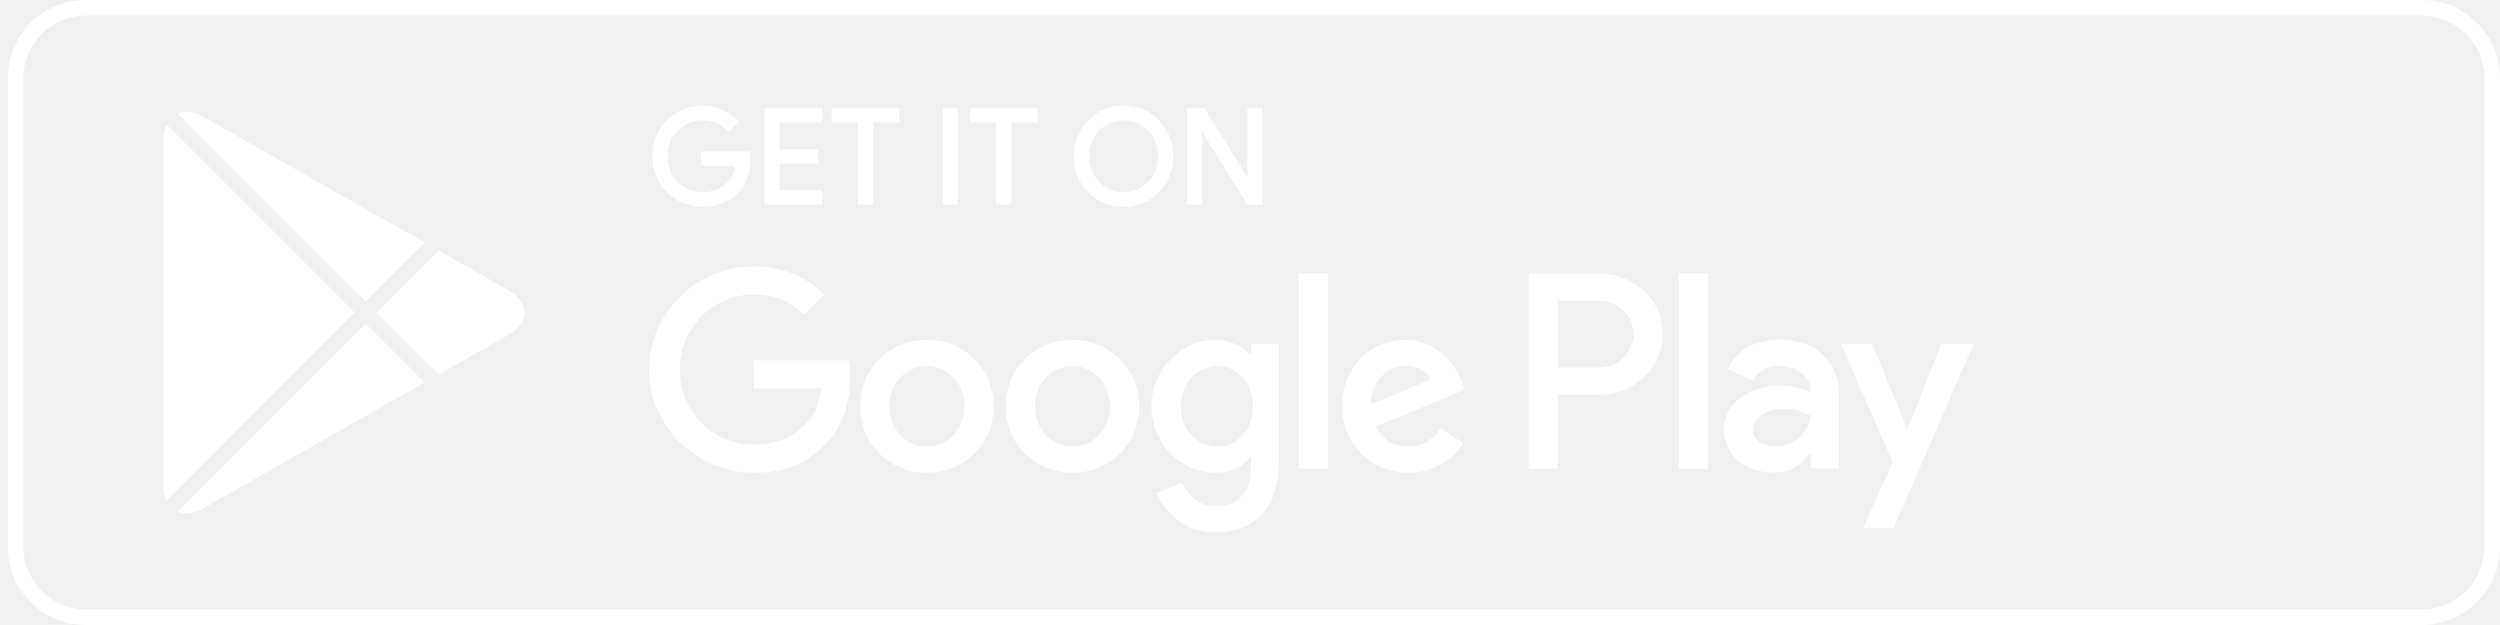
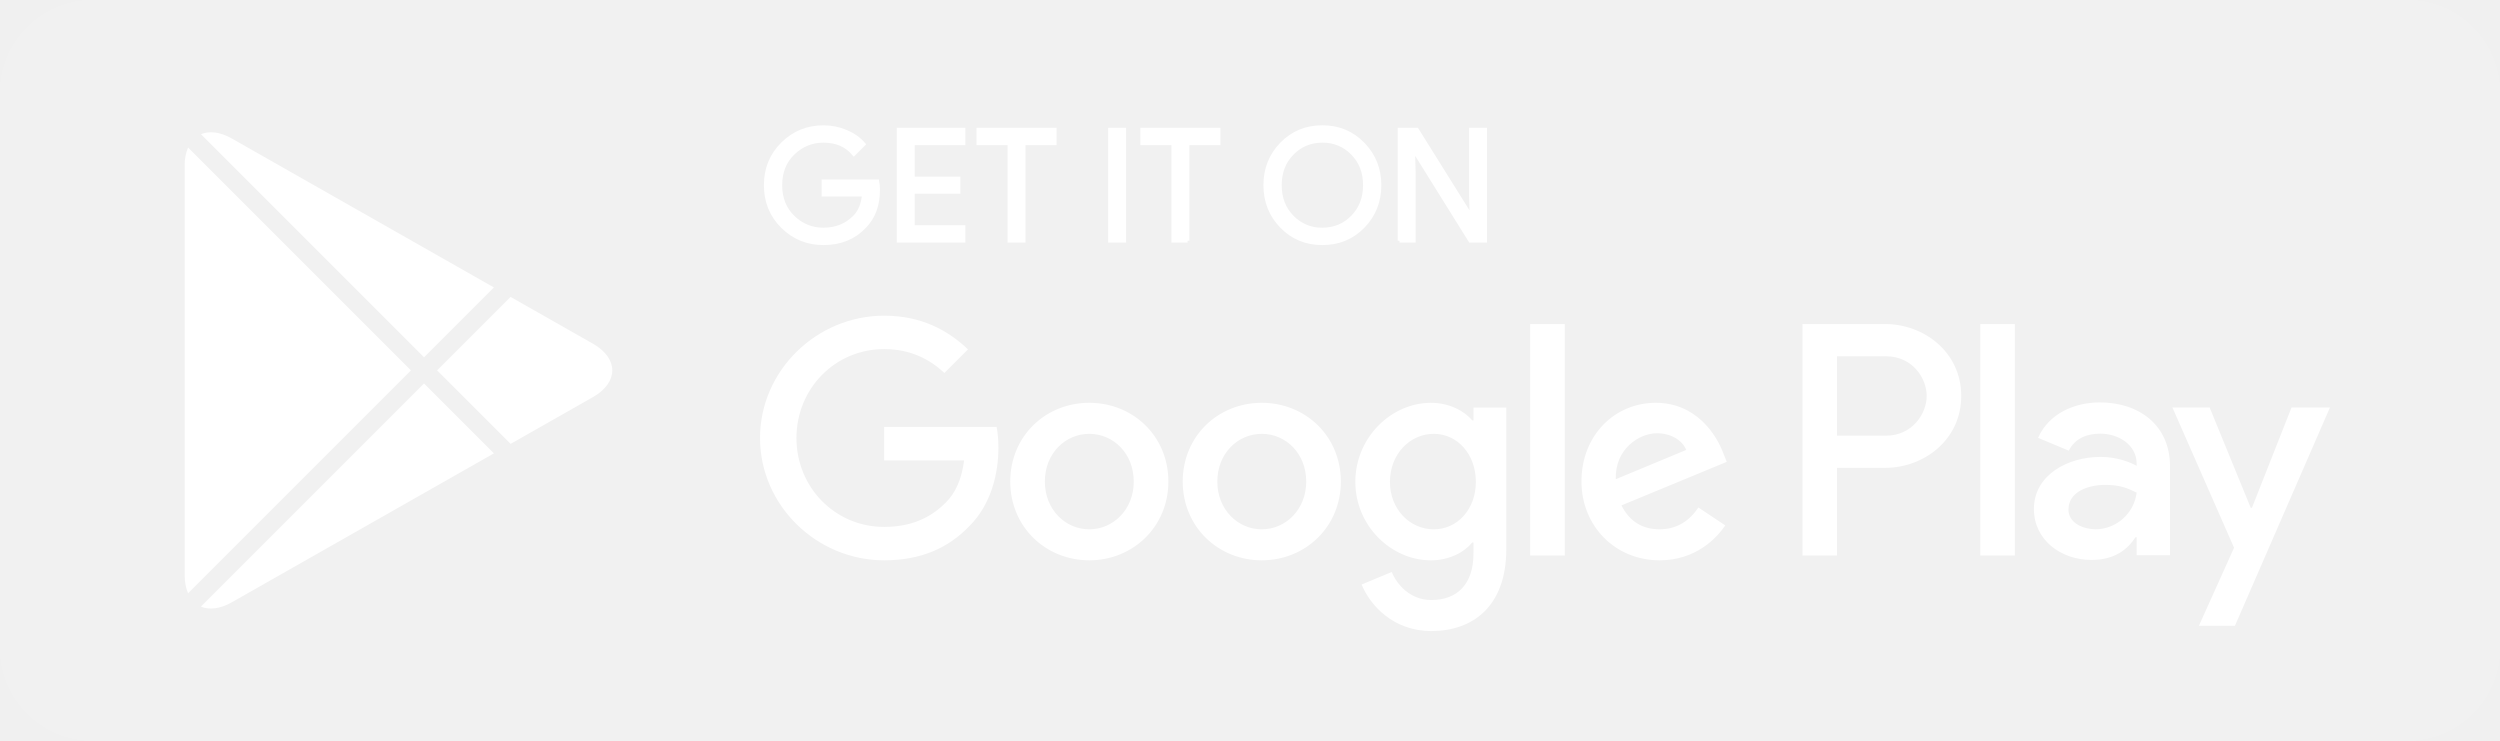
- <svg xmlns="http://www.w3.org/2000/svg" width="160" height="40" viewBox="0 0 160 40" fill="none">
-   <rect x="1" y=".5" width="158.5" height="39" rx="4.5" stroke="#fff" />
-   <path d="M68.636 21.75c-2.352 0-4.269 1.79-4.269 4.254 0 2.449 1.917 4.253 4.269 4.253s4.27-1.804 4.27-4.253c-.001-2.464-1.918-4.253-4.27-4.253m0 6.833c-1.289 0-2.4-1.063-2.4-2.578 0-1.531 1.112-2.578 2.4-2.578 1.289 0 2.4 1.047 2.4 2.578 0 1.514-1.111 2.578-2.4 2.578m-9.314-6.832c-2.352 0-4.269 1.789-4.269 4.253 0 2.449 1.917 4.253 4.269 4.253s4.27-1.804 4.27-4.253c0-2.464-1.917-4.253-4.27-4.253m0 6.832c-1.289 0-2.4-1.063-2.4-2.578 0-1.531 1.112-2.578 2.4-2.578 1.289 0 2.4 1.047 2.4 2.578.001 1.514-1.111 2.578-2.4 2.578m-11.078-5.526v1.804h4.318c-.129 1.015-.467 1.756-.983 2.27-.628.629-1.611 1.322-3.335 1.322-2.658 0-4.736-2.143-4.736-4.801s2.078-4.801 4.736-4.801c1.434 0 2.481.564 3.254 1.289l1.273-1.273c-1.08-1.031-2.513-1.82-4.527-1.82-3.641 0-6.702 2.964-6.702 6.605 0 3.64 3.061 6.605 6.702 6.605 1.965 0 3.448-.645 4.607-1.853 1.192-1.192 1.563-2.868 1.563-4.221 0-.418-.032-.805-.097-1.127h-6.073m45.308 1.4c-.354-.95-1.434-2.706-3.641-2.706-2.191 0-4.012 1.724-4.012 4.253 0 2.384 1.805 4.253 4.221 4.253 1.949 0 3.077-1.192 3.545-1.885l-1.45-.967c-.483.709-1.144 1.176-2.095 1.176-.95 0-1.627-.435-2.062-1.29l5.687-2.351zm-5.8 1.419c-.048-1.644 1.273-2.481 2.224-2.481.741 0 1.369.37 1.579.902zM83.129 30h1.868V17.499h-1.868zm-3.062-7.298h-.064c-.419-.5-1.225-.951-2.239-.951-2.127 0-4.076 1.869-4.076 4.27 0 2.384 1.949 4.237 4.076 4.237 1.015 0 1.82-.451 2.239-.966h.064v.612c0 1.627-.87 2.497-2.271 2.497-1.144 0-1.853-.821-2.143-1.514l-1.627.677c.467 1.127 1.707 2.513 3.77 2.513 2.191 0 4.044-1.29 4.044-4.431V22.01h-1.772v.692zm-2.142 5.88c-1.289 0-2.368-1.08-2.368-2.561 0-1.5 1.079-2.594 2.368-2.594 1.272 0 2.271 1.095 2.271 2.594 0 1.482-.999 2.562-2.271 2.562M102.306 17.5h-4.471V30H99.7v-4.735h2.605c2.068 0 4.102-1.497 4.102-3.882s-2.033-3.883-4.101-3.883m.048 6.025H99.7V19.24h2.654c1.395 0 2.187 1.155 2.187 2.143 0 .968-.792 2.142-2.187 2.142m11.532-1.795c-1.351 0-2.75.595-3.329 1.914l1.656.69c.354-.69 1.014-.916 1.705-.916.965 0 1.946.579 1.962 1.608v.129c-.338-.193-1.062-.482-1.946-.482-1.785 0-3.603.98-3.603 2.814 0 1.673 1.464 2.75 3.104 2.75 1.254 0 1.946-.563 2.38-1.223h.064v.965h1.802v-4.793c.001-2.218-1.657-3.456-3.795-3.456m-.226 6.85c-.61 0-1.463-.305-1.463-1.061 0-.965 1.062-1.335 1.979-1.335.819 0 1.206.177 1.704.418a2.26 2.26 0 0 1-2.22 1.979m10.583-6.577-2.139 5.42h-.064l-2.22-5.42h-2.01l3.329 7.575-1.898 4.214h1.946L126.318 22zM107.437 30h1.865V17.499h-1.865zM47.918 10.243q0 1.257-.745 2.003-.847.888-2.204.888-1.3 0-2.208-.9-.91-.9-.91-2.233t.91-2.233 2.208-.9q.645 0 1.23.25.588.252.939.67l-.527.528q-.595-.712-1.643-.712-.947 0-1.64.666-.69.666-.69 1.73t.69 1.73a2.28 2.28 0 0 0 1.64.666q1.005 0 1.676-.67.435-.436.503-1.215h-2.18v-.72h2.908q.044.234.043.452m4.61-2.506h-2.732V9.64h2.464v.721h-2.464v1.902h2.732V13h-3.503V7h3.503zM55.779 13h-.772V7.737h-1.675V7h4.123v.737h-1.676zm4.659 0V7h.77v6zm4.19 0h-.771V7.737H62.18V7h4.123v.737h-1.676zm9.48-.775q-.885.91-2.2.91t-2.199-.91q-.885-.91-.884-2.225 0-1.316.884-2.225.884-.91 2.2-.91 1.307 0 2.195.914.888.915.888 2.221 0 1.317-.884 2.225m-3.83-.503a2.2 2.2 0 0 0 1.63.674q.965 0 1.63-.674.667-.675.667-1.722t-.667-1.722a2.2 2.2 0 0 0-1.63-.674q-.964 0-1.63.674-.665.675-.666 1.722 0 1.047.666 1.722M76.075 13V7h.938l2.915 4.667h.034l-.034-1.156v-3.51h.772v6h-.806l-3.05-4.895h-.033l.032 1.156V13z" fill="#fff" />
-   <path d="M47.918 10.243q0 1.257-.745 2.003-.847.888-2.204.888-1.3 0-2.208-.9-.91-.9-.91-2.233t.91-2.233 2.208-.9q.645 0 1.23.25.588.252.939.67l-.527.528q-.595-.712-1.643-.712-.947 0-1.64.666-.69.666-.69 1.73t.69 1.73a2.28 2.28 0 0 0 1.64.666q1.005 0 1.676-.67.435-.436.503-1.215h-2.18v-.72h2.908q.044.234.043.452Zm4.61-2.506h-2.732V9.64h2.464v.721h-2.464v1.902h2.732V13h-3.503V7h3.503zM55.779 13h-.772V7.737h-1.675V7h4.123v.737h-1.676zm4.659 0V7h.77v6zm4.19 0h-.771V7.737H62.18V7h4.123v.737h-1.676zm9.48-.775q-.885.91-2.2.91t-2.199-.91q-.885-.91-.884-2.225 0-1.316.884-2.225.884-.91 2.2-.91 1.307 0 2.195.914.888.915.888 2.221 0 1.317-.884 2.225Zm-3.83-.503a2.2 2.2 0 0 0 1.63.674q.965 0 1.63-.674.667-.675.667-1.722t-.667-1.722a2.2 2.2 0 0 0-1.63-.674q-.964 0-1.63.674-.665.675-.666 1.722 0 1.047.666 1.722ZM76.075 13V7h.938l2.915 4.667h.034l-.034-1.156v-3.51h.772v6h-.806l-3.05-4.895h-.033l.032 1.156V13z" stroke="#fff" stroke-width=".2" stroke-miterlimit="10" />
-   <path fill-rule="evenodd" clip-rule="evenodd" d="M10.656 7.967a2.4 2.4 0 0 0-.183.976V31.06c0 .382.065.71.183.977L22.69 20.001zm.695 24.789c.446.19 1.028.13 1.663-.23l14.157-8.045-3.774-3.773zm16.722-8.786 4.442-2.524c1.397-.795 1.397-2.094 0-2.888l-4.444-2.525-3.967 3.968zm-.904-8.45L13.014 7.478c-.635-.36-1.217-.42-1.663-.23l12.046 12.047z" fill="#fff" />
+ <svg xmlns="http://www.w3.org/2000/svg" width="135" height="40" fill="none">
+   <rect width="135" height="40" fill="#fff" fill-opacity=".1" rx="5" />
+   <path fill="#fff" d="M68.136 21.751c-2.352 0-4.269 1.79-4.269 4.253 0 2.45 1.917 4.253 4.269 4.253 2.353 0 4.27-1.804 4.27-4.253-.001-2.464-1.918-4.253-4.27-4.253Zm0 6.832c-1.289 0-2.4-1.063-2.4-2.578 0-1.53 1.112-2.578 2.4-2.578 1.289 0 2.4 1.047 2.4 2.578 0 1.514-1.111 2.578-2.4 2.578Zm-9.314-6.832c-2.352 0-4.269 1.79-4.269 4.253 0 2.45 1.917 4.253 4.269 4.253 2.353 0 4.27-1.804 4.27-4.253 0-2.464-1.917-4.253-4.27-4.253Zm0 6.832c-1.289 0-2.4-1.063-2.4-2.578 0-1.53 1.112-2.578 2.4-2.578 1.289 0 2.4 1.047 2.4 2.578.001 1.514-1.111 2.578-2.4 2.578Zm-11.078-5.526v1.804h4.318c-.129 1.015-.467 1.756-.983 2.271-.628.628-1.611 1.321-3.335 1.321-2.658 0-4.736-2.143-4.736-4.8 0-2.659 2.078-4.802 4.736-4.802 1.434 0 2.481.564 3.254 1.29l1.273-1.274c-1.08-1.03-2.513-1.82-4.527-1.82-3.641 0-6.702 2.964-6.702 6.605 0 3.641 3.061 6.605 6.702 6.605 1.965 0 3.448-.645 4.607-1.853 1.192-1.192 1.563-2.868 1.563-4.22 0-.419-.032-.806-.097-1.128h-6.073v.001Zm45.308 1.401c-.354-.95-1.434-2.707-3.641-2.707-2.191 0-4.012 1.724-4.012 4.253 0 2.384 1.805 4.253 4.221 4.253 1.949 0 3.077-1.192 3.545-1.885l-1.45-.967c-.483.71-1.144 1.176-2.095 1.176-.95 0-1.627-.435-2.062-1.289l5.687-2.352-.193-.482Zm-5.8 1.418c-.048-1.644 1.273-2.48 2.224-2.48.741 0 1.369.37 1.579.901l-3.803 1.58ZM82.629 30h1.868V17.5h-1.868V30Zm-3.062-7.298h-.064c-.419-.5-1.225-.95-2.239-.95-2.127 0-4.076 1.868-4.076 4.27 0 2.383 1.949 4.236 4.076 4.236 1.015 0 1.82-.45 2.239-.966h.064v.612c0 1.627-.87 2.497-2.271 2.497-1.144 0-1.853-.82-2.143-1.514l-1.627.677c.467 1.127 1.707 2.513 3.77 2.513 2.191 0 4.044-1.289 4.044-4.43V22.01h-1.772v.692h-.001Zm-2.142 5.881c-1.289 0-2.368-1.08-2.368-2.562 0-1.499 1.079-2.594 2.368-2.594 1.272 0 2.271 1.095 2.271 2.594 0 1.482-.999 2.562-2.271 2.562ZM101.806 17.5h-4.471V30H99.2v-4.736h2.605c2.068 0 4.102-1.497 4.102-3.882s-2.033-3.883-4.101-3.883Zm.048 6.025H99.2V19.24h2.654c1.395 0 2.187 1.155 2.187 2.143 0 .968-.792 2.142-2.187 2.142Zm11.532-1.795c-1.351 0-2.75.595-3.329 1.914l1.656.691c.354-.69 1.014-.917 1.705-.917.965 0 1.946.58 1.962 1.608v.13c-.338-.194-1.062-.483-1.946-.483-1.785 0-3.603.981-3.603 2.814 0 1.673 1.464 2.75 3.104 2.75 1.254 0 1.946-.563 2.38-1.223h.064v.965h1.802v-4.793c.001-2.218-1.657-3.456-3.795-3.456Zm-.226 6.851c-.61 0-1.463-.306-1.463-1.062 0-.965 1.062-1.335 1.979-1.335.819 0 1.206.177 1.704.418a2.262 2.262 0 0 1-2.22 1.98Zm10.583-6.578-2.139 5.42h-.064l-2.22-5.42h-2.01l3.329 7.575-1.898 4.214h1.946l5.131-11.789h-2.075ZM106.937 30h1.865V17.5h-1.865V30ZM47.418 10.243c0 .838-.248 1.505-.745 2.003-.564.592-1.3.888-2.204.888-.866 0-1.603-.3-2.208-.9-.606-.601-.91-1.345-.91-2.233 0-.89.304-1.633.91-2.233.605-.601 1.342-.901 2.208-.901.43 0 .84.084 1.23.25.392.169.705.392.939.67l-.527.529c-.397-.475-.944-.712-1.643-.712-.632 0-1.178.222-1.64.666-.46.444-.69 1.02-.69 1.73 0 .709.23 1.286.69 1.73a2.282 2.282 0 0 0 1.64.666c.67 0 1.229-.223 1.676-.67.29-.291.458-.696.503-1.215h-2.18V9.79h2.908c.03.157.043.308.043.453ZM52.028 7.737h-2.732v1.902h2.464v.721h-2.464v1.902h2.732V13h-3.503V7h3.503v.737ZM55.279 13h-.772V7.737h-1.675V7h4.123v.737h-1.676V13ZM59.938 13V7h.77v6h-.77ZM64.128 13h-.771V7.737H61.68V7h4.123v.737h-1.676V13ZM73.608 12.225c-.59.606-1.323.909-2.2.909-.877 0-1.61-.303-2.199-.909-.59-.606-.884-1.348-.884-2.225s.294-1.619.884-2.225c.59-.606 1.322-.91 2.2-.91.871 0 1.603.305 2.195.914.592.609.888 1.349.888 2.221 0 .877-.295 1.619-.884 2.225Zm-3.83-.503a2.2 2.2 0 0 0 1.63.674c.643 0 1.187-.225 1.63-.674.444-.45.667-1.024.667-1.722s-.223-1.272-.667-1.722a2.199 2.199 0 0 0-1.63-.674c-.643 0-1.186.225-1.63.674-.443.45-.666 1.024-.666 1.722s.223 1.272.666 1.722ZM75.575 13V7h.938l2.915 4.667h.034l-.034-1.156V7h.772v6h-.806l-3.05-4.894h-.033l.032 1.156V13h-.769Z" />
+   <path stroke="#fff" stroke-miterlimit="10" stroke-width=".2" d="M47.418 10.243c0 .838-.248 1.505-.745 2.003-.564.592-1.3.888-2.204.888-.866 0-1.603-.3-2.208-.9-.606-.601-.91-1.345-.91-2.233 0-.89.304-1.633.91-2.233.605-.601 1.342-.901 2.208-.901.43 0 .84.084 1.23.25.392.169.705.392.939.67l-.527.529c-.397-.475-.944-.712-1.643-.712-.632 0-1.178.222-1.64.666-.46.444-.69 1.02-.69 1.73 0 .709.23 1.286.69 1.73a2.282 2.282 0 0 0 1.64.666c.67 0 1.229-.223 1.676-.67.29-.291.458-.696.503-1.215h-2.18V9.79h2.908c.03.157.043.308.043.453ZM52.028 7.737h-2.732v1.902h2.464v.721h-2.464v1.902h2.732V13h-3.503V7h3.503v.737ZM55.279 13h-.772V7.737h-1.675V7h4.123v.737h-1.676V13ZM59.938 13V7h.77v6h-.77ZM64.128 13h-.771V7.737H61.68V7h4.123v.737h-1.676V13ZM73.608 12.225c-.59.606-1.323.909-2.2.909-.877 0-1.61-.303-2.199-.909-.59-.606-.884-1.348-.884-2.225s.294-1.619.884-2.225c.59-.606 1.322-.91 2.2-.91.871 0 1.603.305 2.195.914.592.609.888 1.349.888 2.221 0 .877-.295 1.619-.884 2.225Zm-3.83-.503a2.2 2.2 0 0 0 1.63.674c.643 0 1.187-.225 1.63-.674.444-.45.667-1.024.667-1.722s-.223-1.272-.667-1.722a2.199 2.199 0 0 0-1.63-.674c-.643 0-1.186.225-1.63.674-.443.45-.666 1.024-.666 1.722s.223 1.272.666 1.722ZM75.575 13V7h.938l2.915 4.667h.034l-.034-1.156V7h.772v6h-.806l-3.05-4.894h-.033l.032 1.156V13h-.769Z" />
+   <path fill="#fff" fill-rule="evenodd" d="M10.156 7.966a2.416 2.416 0 0 0-.183.977v22.116c0 .382.065.71.183.977L22.19 20.001 10.156 7.966Zm.695 24.79c.446.19 1.028.13 1.663-.23l14.157-8.045-3.774-3.773-12.046 12.047Zm16.722-8.787 4.442-2.523c1.397-.795 1.397-2.094 0-2.888l-4.444-2.525-3.967 3.968 3.97 3.968Zm-.904-8.448L12.514 7.477c-.635-.36-1.217-.42-1.663-.23l12.046 12.047 3.772-3.773Z" clip-rule="evenodd" />
</svg>
